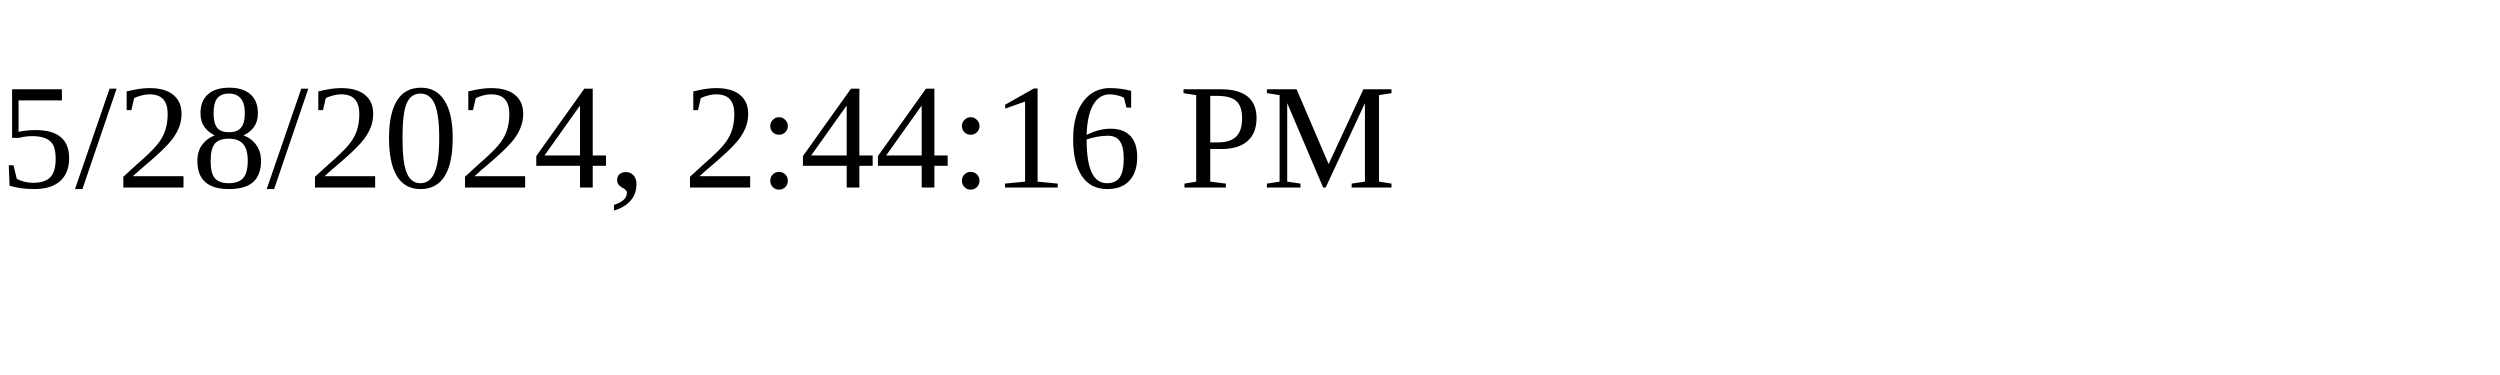
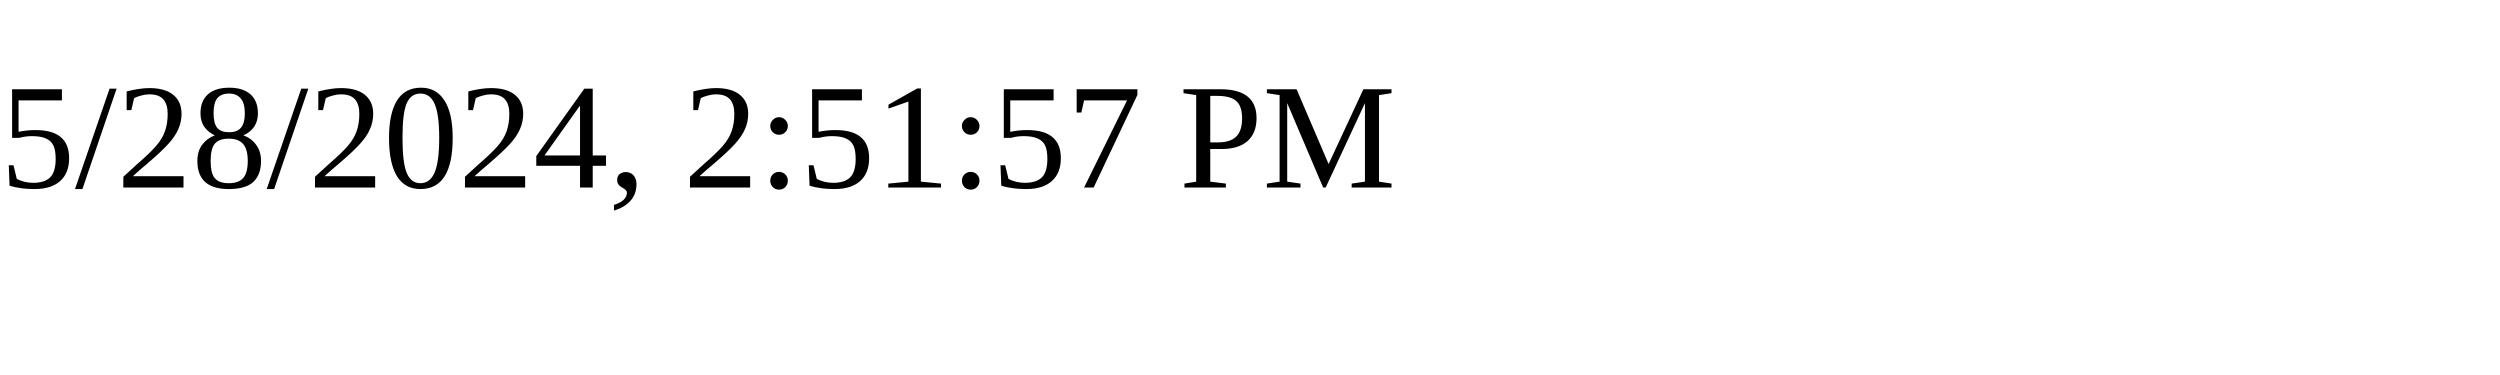
<svg xmlns="http://www.w3.org/2000/svg" height="30" width="200">
-   <text x="0" y="15">5/28/2024, 2:44:16 PM</text>
+   <text x="0" y="15">5/28/2024, 2:51:57 PM</text>
</svg>
